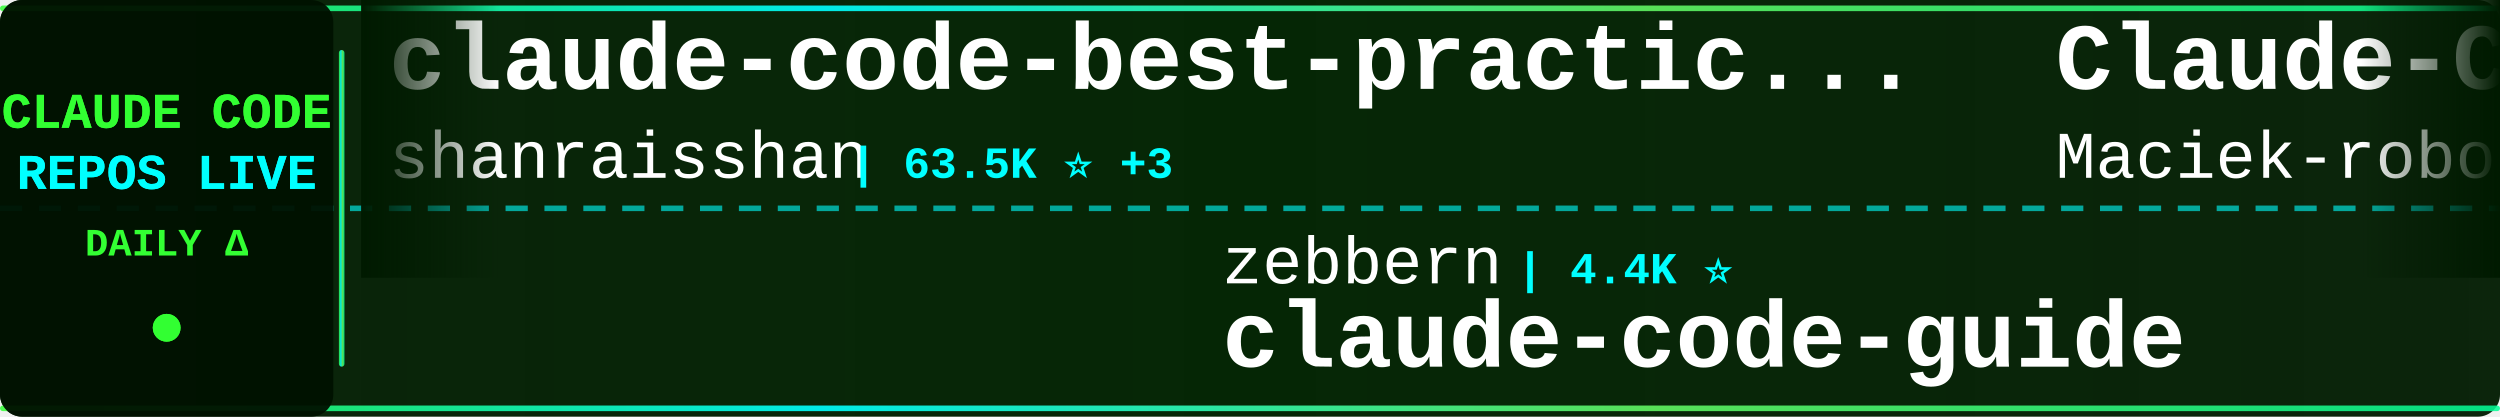
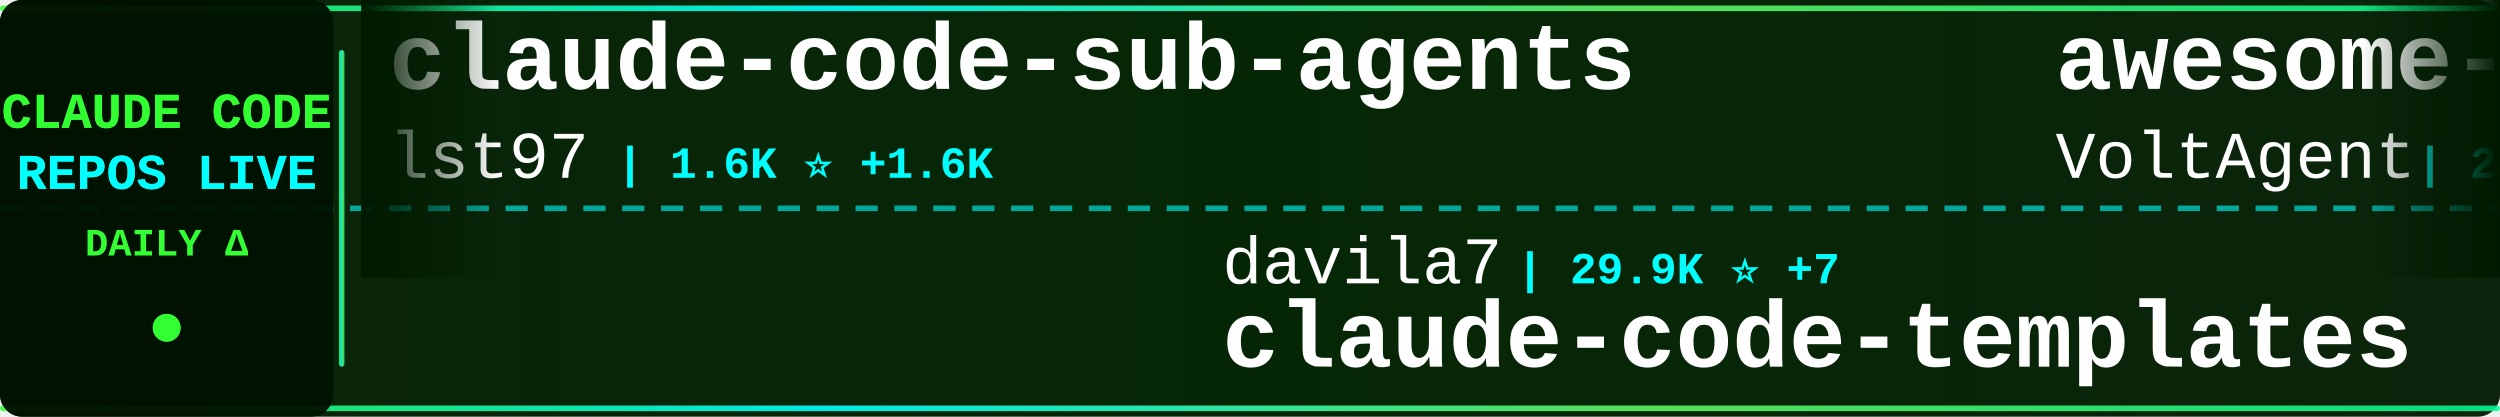
<svg xmlns="http://www.w3.org/2000/svg" width="900" height="150">
  <defs>
    <linearGradient id="tickerBg" x1="0%" y1="0%" x2="100%" y2="0%">
      <stop offset="0%" style="stop-color:#001a00;stop-opacity:0.95" />
      <stop offset="50%" style="stop-color:#002200;stop-opacity:0.98" />
      <stop offset="100%" style="stop-color:#001a00;stop-opacity:0.95" />
    </linearGradient>
    <linearGradient id="borderGrad" x1="0%" y1="0%" x2="100%" y2="0%">
      <stop offset="0%" style="stop-color:#33ff33;stop-opacity:0.85">
        <animate attributeName="stop-opacity" values="0.85;1;0.85" dur="2s" repeatCount="indefinite" />
      </stop>
      <stop offset="33%" style="stop-color:#00ffff;stop-opacity:0.9">
        <animate attributeName="stop-opacity" values="0.9;1;0.9" dur="2.2s" repeatCount="indefinite" />
      </stop>
      <stop offset="66%" style="stop-color:#66ff66;stop-opacity:0.85">
        <animate attributeName="stop-opacity" values="0.85;1;0.85" dur="1.8s" repeatCount="indefinite" />
      </stop>
      <stop offset="100%" style="stop-color:#00ff99;stop-opacity:0.85">
        <animate attributeName="stop-opacity" values="0.85;1;0.85" dur="2s" repeatCount="indefinite" />
      </stop>
    </linearGradient>
    <filter id="textGlow">
      <feGaussianBlur stdDeviation="0.1" result="coloredBlur" />
      <feMerge>
        <feMergeNode in="coloredBlur" />
        <feMergeNode in="SourceGraphic" />
      </feMerge>
    </filter>
    <filter id="metricGlow">
      <feGaussianBlur stdDeviation="0.2" result="coloredBlur" />
      <feMerge>
        <feMergeNode in="coloredBlur" />
        <feMergeNode in="SourceGraphic" />
      </feMerge>
    </filter>
    <linearGradient id="leftFade" x1="0%" y1="0%" x2="100%" y2="0%">
      <stop offset="0%" style="stop-color:#001a00;stop-opacity:1" />
      <stop offset="100%" style="stop-color:#001a00;stop-opacity:0" />
    </linearGradient>
    <linearGradient id="rightFade" x1="0%" y1="0%" x2="100%" y2="0%">
      <stop offset="0%" style="stop-color:#001a00;stop-opacity:0" />
      <stop offset="100%" style="stop-color:#001a00;stop-opacity:1" />
    </linearGradient>
  </defs>
  <rect width="900" height="150" fill="url(#tickerBg)" rx="8" />
  <rect x="0" y="2" width="900" height="2" fill="url(#borderGrad)" rx="1" />
  <rect x="0" y="146" width="900" height="2" fill="url(#borderGrad)" rx="1" />
  <line x1="0" y1="75" x2="900" y2="75" stroke="#00ffff" stroke-width="2" stroke-dasharray="8 6" opacity="0.6" />
  <rect x="0" y="0" width="120" height="150" fill="#001100" opacity="0.95" rx="8" />
  <text x="60" y="46" font-family="'Courier New', monospace" font-size="18" font-weight="bold" fill="#33ff33" text-anchor="middle" filter="url(#textGlow)">
    CLAUDE CODE
  </text>
  <text x="60" y="68" font-family="'Courier New', monospace" font-size="18" font-weight="bold" fill="#00ffff" text-anchor="middle" filter="url(#textGlow)">
    REPOS LIVE
  </text>
  <text x="60" y="92" font-family="'Courier New', monospace" font-size="14" font-weight="bold" fill="#33ff33" text-anchor="middle">
    DAILY Δ
  </text>
  <circle cx="60" cy="118" r="5" fill="#33ff33" filter="url(#metricGlow)">
    <animate attributeName="r" values="4;6;4" dur="1.5s" repeatCount="indefinite" />
    <animate attributeName="opacity" values="0.6;1;0.6" dur="1.5s" repeatCount="indefinite" />
  </circle>
  <rect x="122" y="18" width="2" height="114" fill="url(#borderGrad)" rx="1" />
  <clipPath id="tickerClip">
    <rect x="130" y="0" width="770" height="150" />
  </clipPath>
  <g clip-path="url(#tickerClip)">
    <g id="tickerItems">
      <animateTransform attributeName="transform" attributeType="XML" type="translate" from="0 0" to="-3000 0" dur="54s" repeatCount="indefinite" />
      <g transform="translate(0, 0)">
-         <text x="140" y="32" font-family="'Courier New', monospace" font-size="34" font-weight="bold" fill="#ffffff">claude-code-best-practic...</text>
-         <text x="140" y="64" font-family="'Courier New', monospace" font-size="24" font-weight="normal" fill="#ffffff" opacity="1.0">shanraisshan</text>
-         <text x="306" y="64" font-family="'Courier New', monospace" font-size="16" font-weight="bold" fill="#00ffff"> | 63.5K ⭐ +3</text>
+         <text x="140" y="32" font-family="'Courier New', monospace" font-size="34" font-weight="bold" fill="#ffffff">claude-code-sub-agents</text>
+         <text x="140" y="64" font-family="'Courier New', monospace" font-size="24" font-weight="normal" fill="#ffffff" opacity="1.0">lst97</text>
+         <text x="222" y="64" font-family="'Courier New', monospace" font-size="16" font-weight="bold" fill="#00ffff"> | 1.6K ⭐ +1.6K</text>
      </g>
      <g transform="translate(300, 0)">
-         <text x="140" y="102" font-family="'Courier New', monospace" font-size="24" font-weight="normal" fill="#ffffff" opacity="1.0">zebbern</text>
-         <text x="246" y="102" font-family="'Courier New', monospace" font-size="16" font-weight="bold" fill="#00ffff"> | 4.4K ⭐</text>
-         <text x="140" y="132" font-family="'Courier New', monospace" font-size="34" font-weight="bold" fill="#ffffff">claude-code-guide</text>
+         <text x="140" y="102" font-family="'Courier New', monospace" font-size="24" font-weight="normal" fill="#ffffff" opacity="1.0">davila7</text>
+         <text x="246" y="102" font-family="'Courier New', monospace" font-size="16" font-weight="bold" fill="#00ffff"> | 29.9K ⭐ +7</text>
+         <text x="140" y="132" font-family="'Courier New', monospace" font-size="34" font-weight="bold" fill="#ffffff">claude-code-templates</text>
      </g>
      <g transform="translate(600, 0)">
+         <text x="140" y="32" font-family="'Courier New', monospace" font-size="34" font-weight="bold" fill="#ffffff">awesome-claude-code-suba...</text>
+         <text x="140" y="64" font-family="'Courier New', monospace" font-size="24" font-weight="normal" fill="#ffffff" opacity="1.0">VoltAgent</text>
+         <text x="270" y="64" font-family="'Courier New', monospace" font-size="16" font-weight="bold" fill="#00ffff"> | 23.7K ⭐ +6</text>
+       </g>
+       <g transform="translate(900, 0)">
+         <text x="140" y="102" font-family="'Courier New', monospace" font-size="24" font-weight="normal" fill="#ffffff" opacity="1.0">asgeirtj</text>
+         <text x="258" y="102" font-family="'Courier New', monospace" font-size="16" font-weight="bold" fill="#00ffff"> | 60.6K ⭐ +31</text>
+         <text x="140" y="132" font-family="'Courier New', monospace" font-size="34" font-weight="bold" fill="#ffffff">system_prompts_leaks</text>
+       </g>
+       <g transform="translate(1200, 0)">
+         <text x="140" y="32" font-family="'Courier New', monospace" font-size="34" font-weight="bold" fill="#ffffff">edmunds-claude-code</text>
+         <text x="140" y="64" font-family="'Courier New', monospace" font-size="24" font-weight="normal" fill="#ffffff" opacity="1.0">edmund-io</text>
+         <text x="270" y="64" font-family="'Courier New', monospace" font-size="16" font-weight="bold" fill="#00ffff"> | 1.5K ⭐</text>
+       </g>
+       <g transform="translate(1500, 0)">
+         <text x="140" y="102" font-family="'Courier New', monospace" font-size="24" font-weight="normal" fill="#ffffff" opacity="1.0">Yeachan-Heo</text>
+         <text x="294" y="102" font-family="'Courier New', monospace" font-size="16" font-weight="bold" fill="#00ffff"> | 38.1K ⭐ +4</text>
+         <text x="140" y="132" font-family="'Courier New', monospace" font-size="34" font-weight="bold" fill="#ffffff">oh-my-claudecode</text>
+       </g>
+       <g transform="translate(1800, 0)">
        <text x="140" y="32" font-family="'Courier New', monospace" font-size="34" font-weight="bold" fill="#ffffff">Claude-Code-Usage-Monito...</text>
        <text x="140" y="64" font-family="'Courier New', monospace" font-size="24" font-weight="normal" fill="#ffffff" opacity="1.0">Maciek-roboblog</text>
-         <text x="342" y="64" font-family="'Courier New', monospace" font-size="16" font-weight="bold" fill="#00ffff"> | 8.5K ⭐ +1</text>
-       </g>
-       <g transform="translate(900, 0)">
-         <text x="140" y="102" font-family="'Courier New', monospace" font-size="24" font-weight="normal" fill="#ffffff" opacity="1.0">sugyan</text>
-         <text x="234" y="102" font-family="'Courier New', monospace" font-size="16" font-weight="bold" fill="#00ffff"> | 1.1K ⭐</text>
-         <text x="140" y="132" font-family="'Courier New', monospace" font-size="34" font-weight="bold" fill="#ffffff">claude-code-webui</text>
-       </g>
-       <g transform="translate(1200, 0)">
-         <text x="140" y="32" font-family="'Courier New', monospace" font-size="34" font-weight="bold" fill="#ffffff">Claude-Code</text>
-         <text x="140" y="64" font-family="'Courier New', monospace" font-size="24" font-weight="normal" fill="#ffffff" opacity="1.0">KPR111</text>
-         <text x="234" y="64" font-family="'Courier New', monospace" font-size="16" font-weight="bold" fill="#00ffff"> | 18 ⭐</text>
-       </g>
-       <g transform="translate(1500, 0)">
-         <text x="140" y="102" font-family="'Courier New', monospace" font-size="24" font-weight="normal" fill="#ffffff" opacity="1.0">disler</text>
-         <text x="234" y="102" font-family="'Courier New', monospace" font-size="16" font-weight="bold" fill="#00ffff"> | 3.9K ⭐</text>
-         <text x="140" y="132" font-family="'Courier New', monospace" font-size="34" font-weight="bold" fill="#ffffff">claude-code-hooks-master...</text>
-       </g>
-       <g transform="translate(1800, 0)">
-         <text x="140" y="32" font-family="'Courier New', monospace" font-size="34" font-weight="bold" fill="#ffffff">claude-howto</text>
-         <text x="140" y="64" font-family="'Courier New', monospace" font-size="24" font-weight="normal" fill="#ffffff" opacity="1.0">luongnv89</text>
-         <text x="270" y="64" font-family="'Courier New', monospace" font-size="16" font-weight="bold" fill="#00ffff"> | 40.6K ⭐ +7</text>
+         <text x="342" y="64" font-family="'Courier New', monospace" font-size="16" font-weight="bold" fill="#00ffff"> | 8.5K ⭐ +2</text>
      </g>
      <g transform="translate(2100, 0)">
-         <text x="140" y="102" font-family="'Courier New', monospace" font-size="24" font-weight="normal" fill="#ffffff" opacity="1.0">kodu-ai</text>
-         <text x="246" y="102" font-family="'Courier New', monospace" font-size="16" font-weight="bold" fill="#00ffff"> | 5.3K ⭐</text>
-         <text x="140" y="132" font-family="'Courier New', monospace" font-size="34" font-weight="bold" fill="#ffffff">claude-coder</text>
+         <text x="140" y="102" font-family="'Courier New', monospace" font-size="24" font-weight="normal" fill="#ffffff" opacity="1.0">krusemediallc</text>
+         <text x="318" y="102" font-family="'Courier New', monospace" font-size="16" font-weight="bold" fill="#00ffff"> | 1.0K ⭐ +1</text>
+         <text x="140" y="132" font-family="'Courier New', monospace" font-size="34" font-weight="bold" fill="#ffffff">arcads-claude-code</text>
      </g>
      <g transform="translate(2400, 0)">
-         <text x="140" y="32" font-family="'Courier New', monospace" font-size="34" font-weight="bold" fill="#ffffff">claude-code-router</text>
-         <text x="140" y="64" font-family="'Courier New', monospace" font-size="24" font-weight="normal" fill="#ffffff" opacity="1.0">musistudio</text>
-         <text x="282" y="64" font-family="'Courier New', monospace" font-size="16" font-weight="bold" fill="#00ffff"> | 36.2K ⭐ +3</text>
+         <text x="140" y="32" font-family="'Courier New', monospace" font-size="34" font-weight="bold" fill="#ffffff">ralph-claude-code</text>
+         <text x="140" y="64" font-family="'Courier New', monospace" font-size="24" font-weight="normal" fill="#ffffff" opacity="1.0">frankbria</text>
+         <text x="270" y="64" font-family="'Courier New', monospace" font-size="16" font-weight="bold" fill="#00ffff"> | 9.6K ⭐</text>
      </g>
      <g transform="translate(2700, 0)">
-         <text x="140" y="102" font-family="'Courier New', monospace" font-size="24" font-weight="normal" fill="#ffffff" opacity="1.0">hangsman</text>
-         <text x="258" y="102" font-family="'Courier New', monospace" font-size="16" font-weight="bold" fill="#00ffff"> | 787 ⭐</text>
-         <text x="140" y="132" font-family="'Courier New', monospace" font-size="34" font-weight="bold" fill="#ffffff">claude-code-source</text>
+         <text x="140" y="102" font-family="'Courier New', monospace" font-size="24" font-weight="normal" fill="#ffffff" opacity="1.0">ykdojo</text>
+         <text x="234" y="102" font-family="'Courier New', monospace" font-size="16" font-weight="bold" fill="#00ffff"> | 9.4K ⭐</text>
+         <text x="140" y="132" font-family="'Courier New', monospace" font-size="34" font-weight="bold" fill="#ffffff">claude-code-tips</text>
      </g>
      <g transform="translate(3000, 0)">
-         <text x="140" y="32" font-family="'Courier New', monospace" font-size="34" font-weight="bold" fill="#ffffff">claude-code-best-practic...</text>
-         <text x="140" y="64" font-family="'Courier New', monospace" font-size="24" font-weight="normal" fill="#ffffff" opacity="1.0">shanraisshan</text>
-         <text x="306" y="64" font-family="'Courier New', monospace" font-size="16" font-weight="bold" fill="#00ffff"> | 63.5K ⭐ +3</text>
+         <text x="140" y="32" font-family="'Courier New', monospace" font-size="34" font-weight="bold" fill="#ffffff">claude-code-sub-agents</text>
+         <text x="140" y="64" font-family="'Courier New', monospace" font-size="24" font-weight="normal" fill="#ffffff" opacity="1.0">lst97</text>
+         <text x="222" y="64" font-family="'Courier New', monospace" font-size="16" font-weight="bold" fill="#00ffff"> | 1.6K ⭐ +1.6K</text>
      </g>
      <g transform="translate(3300, 0)">
-         <text x="140" y="102" font-family="'Courier New', monospace" font-size="24" font-weight="normal" fill="#ffffff" opacity="1.0">zebbern</text>
-         <text x="246" y="102" font-family="'Courier New', monospace" font-size="16" font-weight="bold" fill="#00ffff"> | 4.4K ⭐</text>
-         <text x="140" y="132" font-family="'Courier New', monospace" font-size="34" font-weight="bold" fill="#ffffff">claude-code-guide</text>
+         <text x="140" y="102" font-family="'Courier New', monospace" font-size="24" font-weight="normal" fill="#ffffff" opacity="1.0">davila7</text>
+         <text x="246" y="102" font-family="'Courier New', monospace" font-size="16" font-weight="bold" fill="#00ffff"> | 29.9K ⭐ +7</text>
+         <text x="140" y="132" font-family="'Courier New', monospace" font-size="34" font-weight="bold" fill="#ffffff">claude-code-templates</text>
      </g>
      <g transform="translate(3600, 0)">
-         <text x="140" y="32" font-family="'Courier New', monospace" font-size="34" font-weight="bold" fill="#ffffff">Claude-Code-Usage-Monito...</text>
-         <text x="140" y="64" font-family="'Courier New', monospace" font-size="24" font-weight="normal" fill="#ffffff" opacity="1.0">Maciek-roboblog</text>
-         <text x="342" y="64" font-family="'Courier New', monospace" font-size="16" font-weight="bold" fill="#00ffff"> | 8.5K ⭐ +1</text>
+         <text x="140" y="32" font-family="'Courier New', monospace" font-size="34" font-weight="bold" fill="#ffffff">awesome-claude-code-suba...</text>
+         <text x="140" y="64" font-family="'Courier New', monospace" font-size="24" font-weight="normal" fill="#ffffff" opacity="1.0">VoltAgent</text>
+         <text x="270" y="64" font-family="'Courier New', monospace" font-size="16" font-weight="bold" fill="#00ffff"> | 23.7K ⭐ +6</text>
      </g>
      <g transform="translate(3900, 0)">
-         <text x="140" y="102" font-family="'Courier New', monospace" font-size="24" font-weight="normal" fill="#ffffff" opacity="1.0">sugyan</text>
-         <text x="234" y="102" font-family="'Courier New', monospace" font-size="16" font-weight="bold" fill="#00ffff"> | 1.1K ⭐</text>
-         <text x="140" y="132" font-family="'Courier New', monospace" font-size="34" font-weight="bold" fill="#ffffff">claude-code-webui</text>
+         <text x="140" y="102" font-family="'Courier New', monospace" font-size="24" font-weight="normal" fill="#ffffff" opacity="1.0">asgeirtj</text>
+         <text x="258" y="102" font-family="'Courier New', monospace" font-size="16" font-weight="bold" fill="#00ffff"> | 60.6K ⭐ +31</text>
+         <text x="140" y="132" font-family="'Courier New', monospace" font-size="34" font-weight="bold" fill="#ffffff">system_prompts_leaks</text>
      </g>
    </g>
  </g>
  <rect x="130" y="0" width="50" height="100" fill="url(#leftFade)" />
  <rect x="850" y="0" width="50" height="100" fill="url(#rightFade)" />
</svg>
